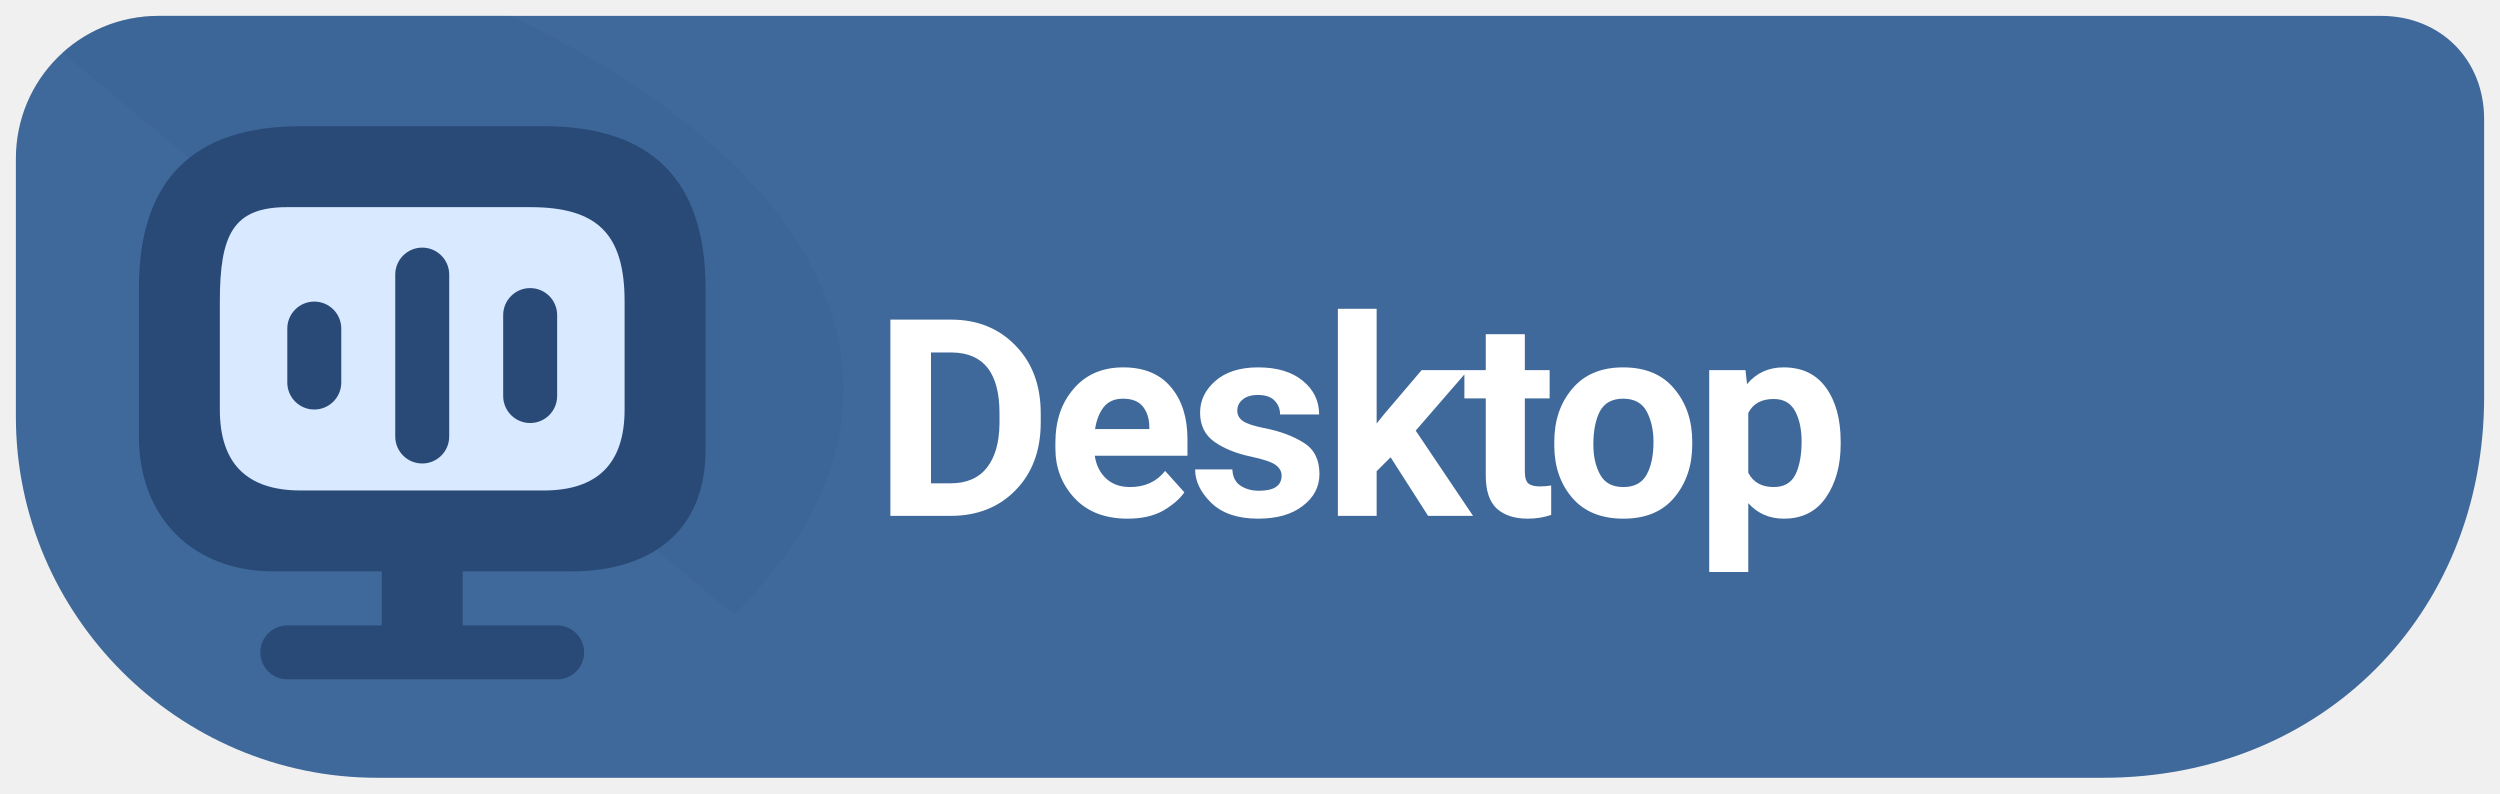
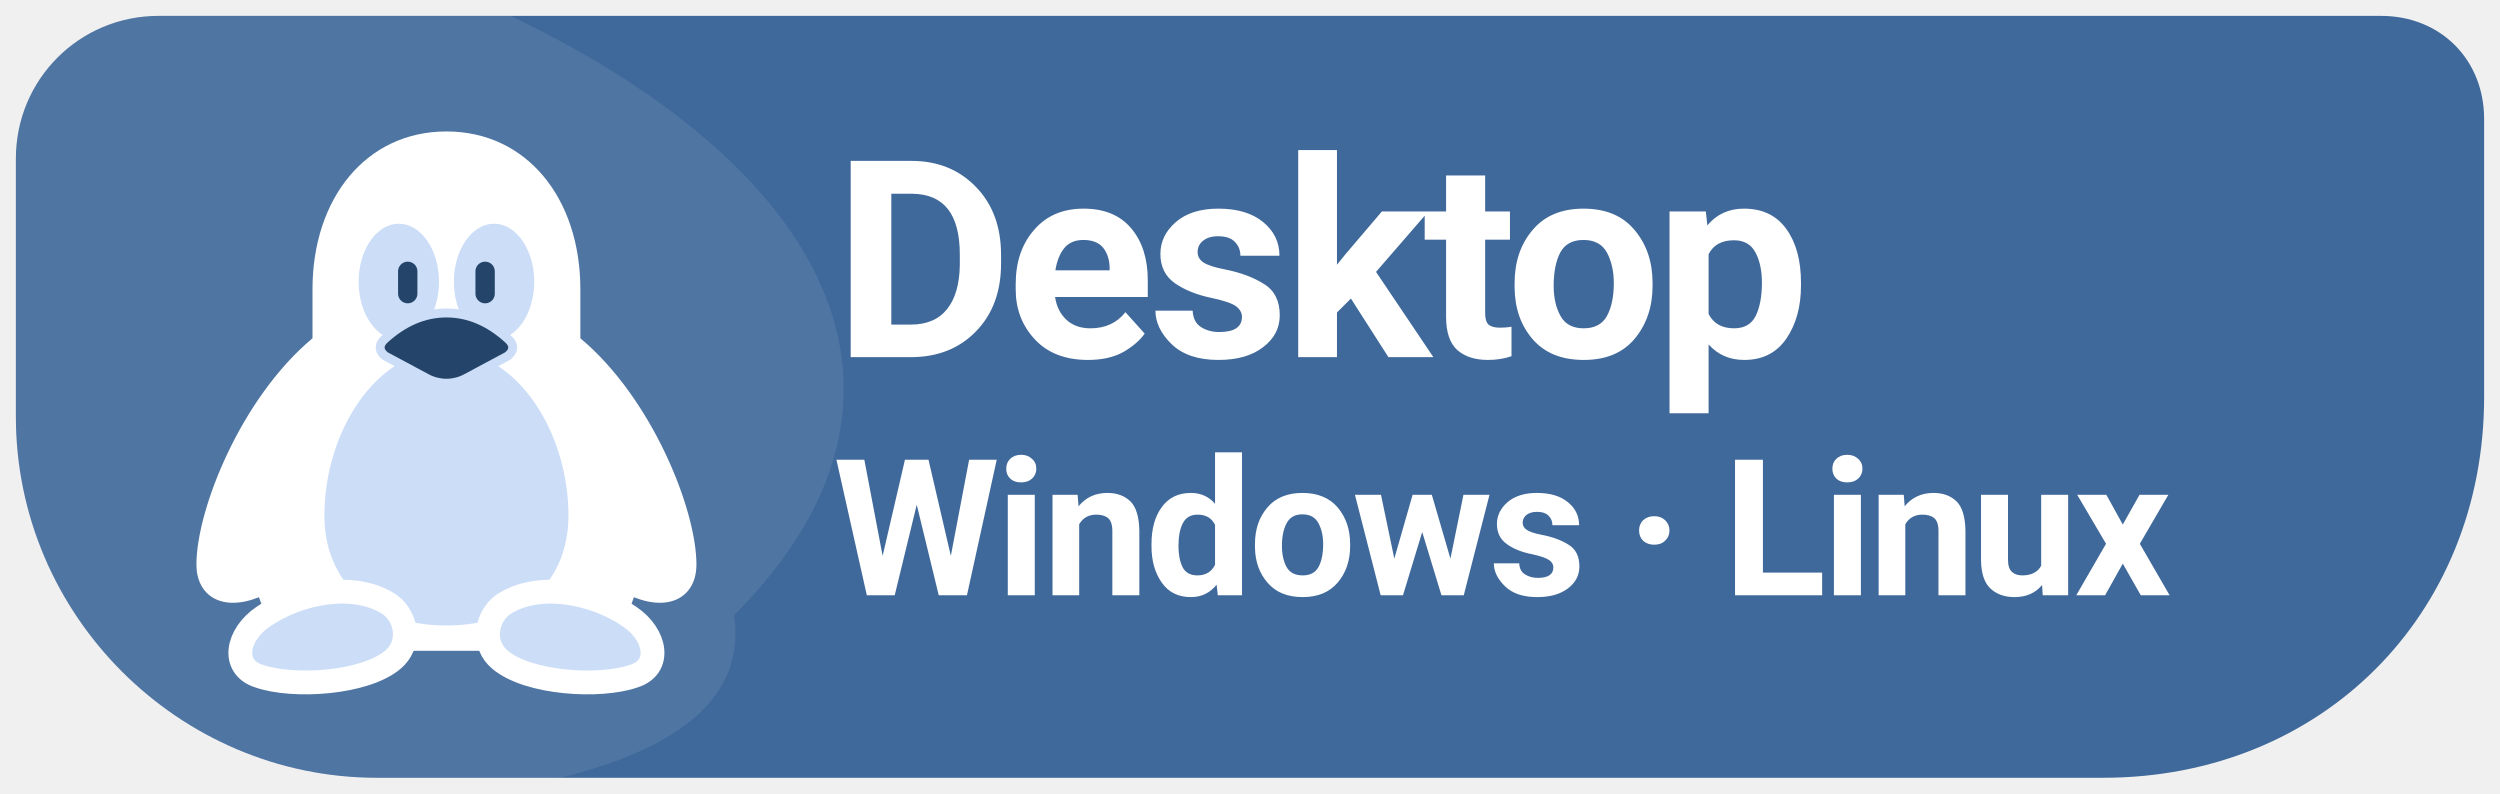
<svg xmlns="http://www.w3.org/2000/svg" width="126" height="40" viewBox="0 0 126 40" role="img" aria-label="Download Levyra for Windows and Linux">
  <path d="M 8 .8 C 4 .8 .8 4 .8 8 V 21 C .8 31 9 39.2 19 39.2 H 106 C 117 39.2 125.2 31 125.2 20 V 6 C 125.2 3 123 .8 120 .8 Z" fill="#40699B" />
  <clipPath id="badge">
    <path d="M 8 .8 C 4 .8 .8 4 .8 8 V 21 C .8 31 9 39.2 19 39.2 H 106 C 117 39.2 125.2 31 125.2 20 V 6 C 125.2 3 123 .8 120 .8 Z" />
  </clipPath>
-   <path d="M 0 0 H 24 C 42 8 48 20 37 31 C 38 38 24 40 H 0 Z" clip-path="url(#badge)" fill="#345C8E" opacity="0.26" />
-   <g transform="translate(7 5) scale(.68)">
-     <path d="M12 2h18c8 0 12 4 12 12v12c0 6-4 9-10 9H10C4 35 0 31 0 25V14C0 6 4 2 12 2Z" fill="#294A77" />
-     <path d="M11 8h18c5 0 7 2 7 7v8c0 4-2 6-6 6H12c-4 0-6-2-6-6v-8c0-5 1-7 5-7Z" fill="#D9E9FF" />
-     <g fill="#294A77">
-       <rect x="11" y="15" width="4" height="8" rx="2" />
-       <rect x="19" y="11" width="4" height="16" rx="2" />
-       <rect x="27" y="14" width="4" height="10" rx="2" />
-     </g>
-     <path d="M18 33h6v6h7a2 2 0 0 1 0 4H11a2 2 0 0 1 0-4h7Z" fill="#294A77" />
+   <path d="M 0 0 H 24 C 42 8 48 20 37 31 Q 38 38 24 40 H 0 Z" clip-path="url(#badge)" fill="#FFFFFF" opacity=".08" />
+   <g transform="translate(9 5.5) scale(.75)">
+     <path d="M18 1.5c5.4 0 9 4.5 9 10.6v3.3c4.8 4 7.8 11.5 7.8 15.2 0 2.1-1.7 3.2-4.2 2.2-.8 2.4-2.5 3.6-5.6 3.6H11c-3.1 0-4.8-1.2-5.6-3.6-2.5 1-4.2-.1-4.2-2.2 0-3.7 3-11.2 7.8-15.2v-3.3c0-6.1 3.6-10.6 9-10.6Z" fill="#FFFFFF" />
+     <path d="M18 16.2c4.8 0 8.2 5.6 8.2 11.1 0 4.5-3.2 7.4-8.2 7.4s-8.2-2.9-8.2-7.4c0-5.5 3.4-11.1 8.2-11.1Z" fill="#CCDDF7" />
+     <path d="M5.7 34.1c2.3-1.6 6.1-2.4 8.5-.8 1.2.9 1.4 2.7.2 3.7-1.9 1.6-6.7 1.9-9 1.1-1.9-.6-1.5-2.8.3-4Zm24.6 0c-2.3-1.6-6.1-2.4-8.5-.8-1.2.9-1.4 2.7-.2 3.7 1.9 1.6 6.7 1.9 9 1.1 1.9-.6 1.5-2.8-.3-4Z" fill="#CCDDF7" stroke="#FFFFFF" stroke-width="1.6" />
+     <ellipse cx="14.8" cy="11.6" rx="2.7" ry="3.9" fill="#CCDDF7" />
+     <ellipse cx="21.2" cy="11.6" rx="2.7" ry="3.9" fill="#CCDDF7" />
+     <path d="M15.4 10.9v1.5m5.2-1.5v1.5" fill="none" stroke="#244569" stroke-width="1.3" stroke-linecap="round" />
+     <path d="M13.8 15.5c1.3-1.2 2.7-1.8 4.2-1.8s2.9.6 4.2 1.8c.4.4.3.8-.1 1.1l-2.8 1.5a2.8 2.8 0 0 1-2.6 0l-2.8-1.5c-.4-.3-.5-.7-.1-1.1Z" fill="#244569" stroke="#CCDDF7" stroke-width=".6" />
  </g>
-   <text x="44" y="26" font-family="system-ui,-apple-system,'Segoe UI',Roboto,Arial,sans-serif" font-size="13.9" font-weight="690" letter-spacing="-.35" fill="#FFFFFF">Desktop</text>
+   <g font-family="system-ui,-apple-system,'Segoe UI',Roboto,Arial,sans-serif">
+     <text x="42" y="18" font-size="13.9" font-weight="690" letter-spacing="-.35" fill="#FFFFFF">Desktop</text>
+     <text x="42" y="30" font-size="9.6" font-weight="600" letter-spacing="-.2" fill="#FFFFFF">Windows · Linux</text>
+   </g>
</svg>
